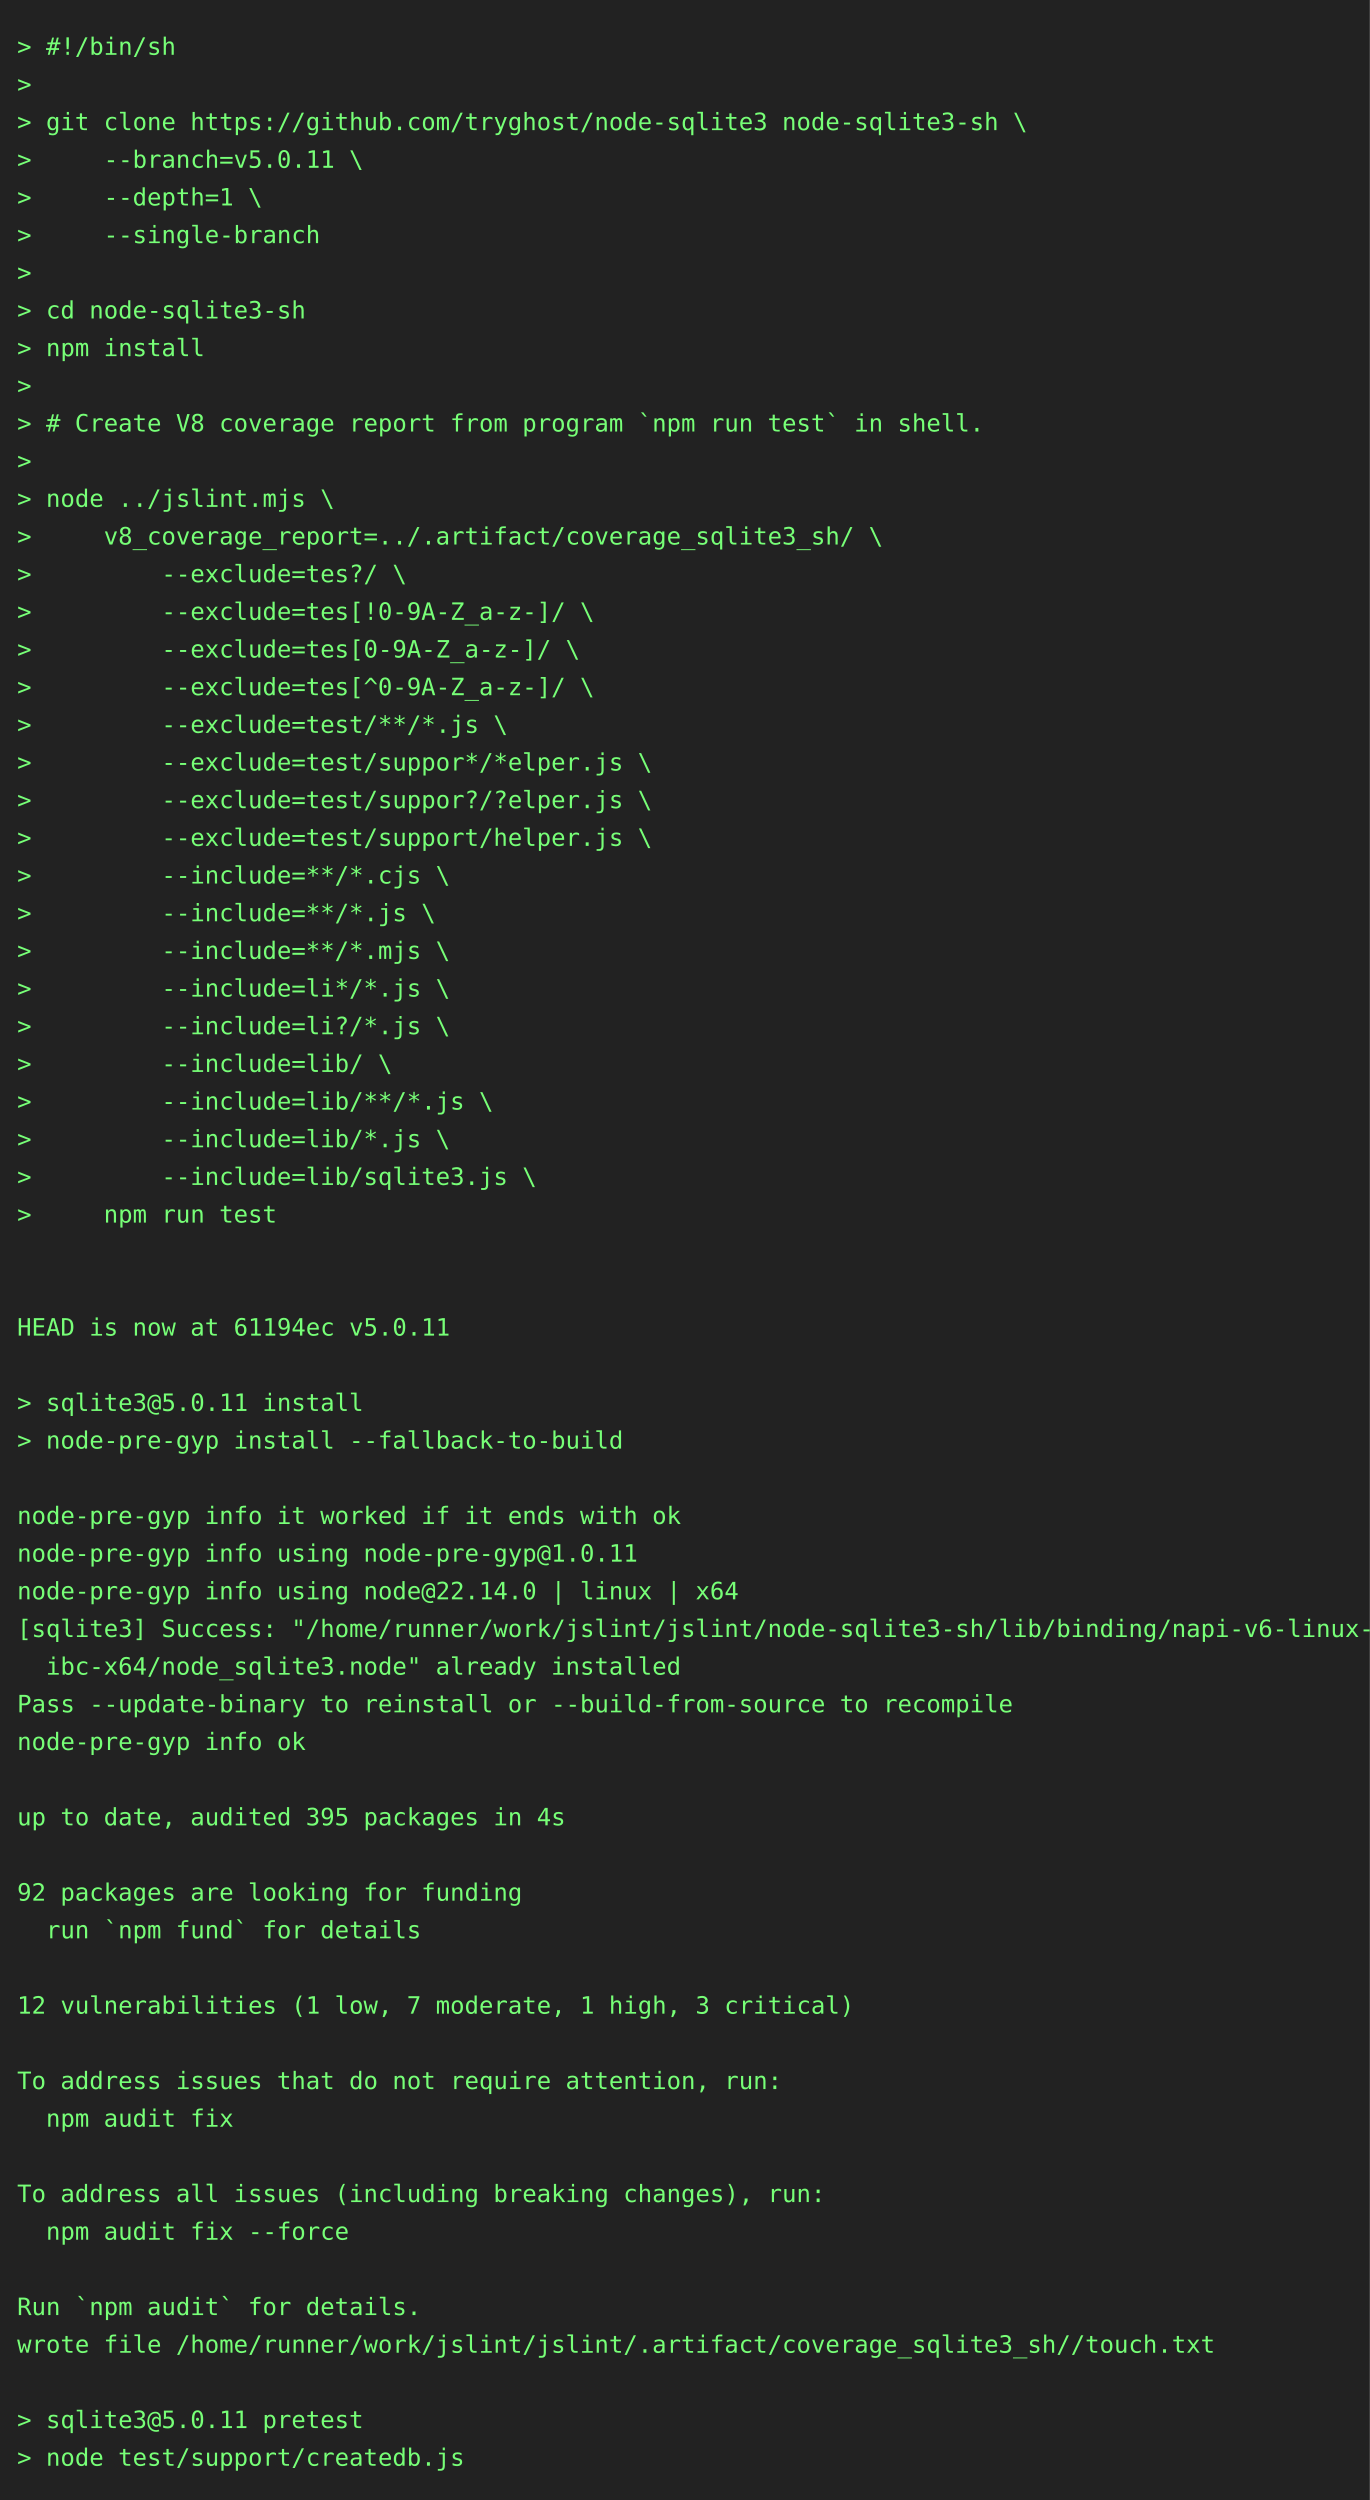
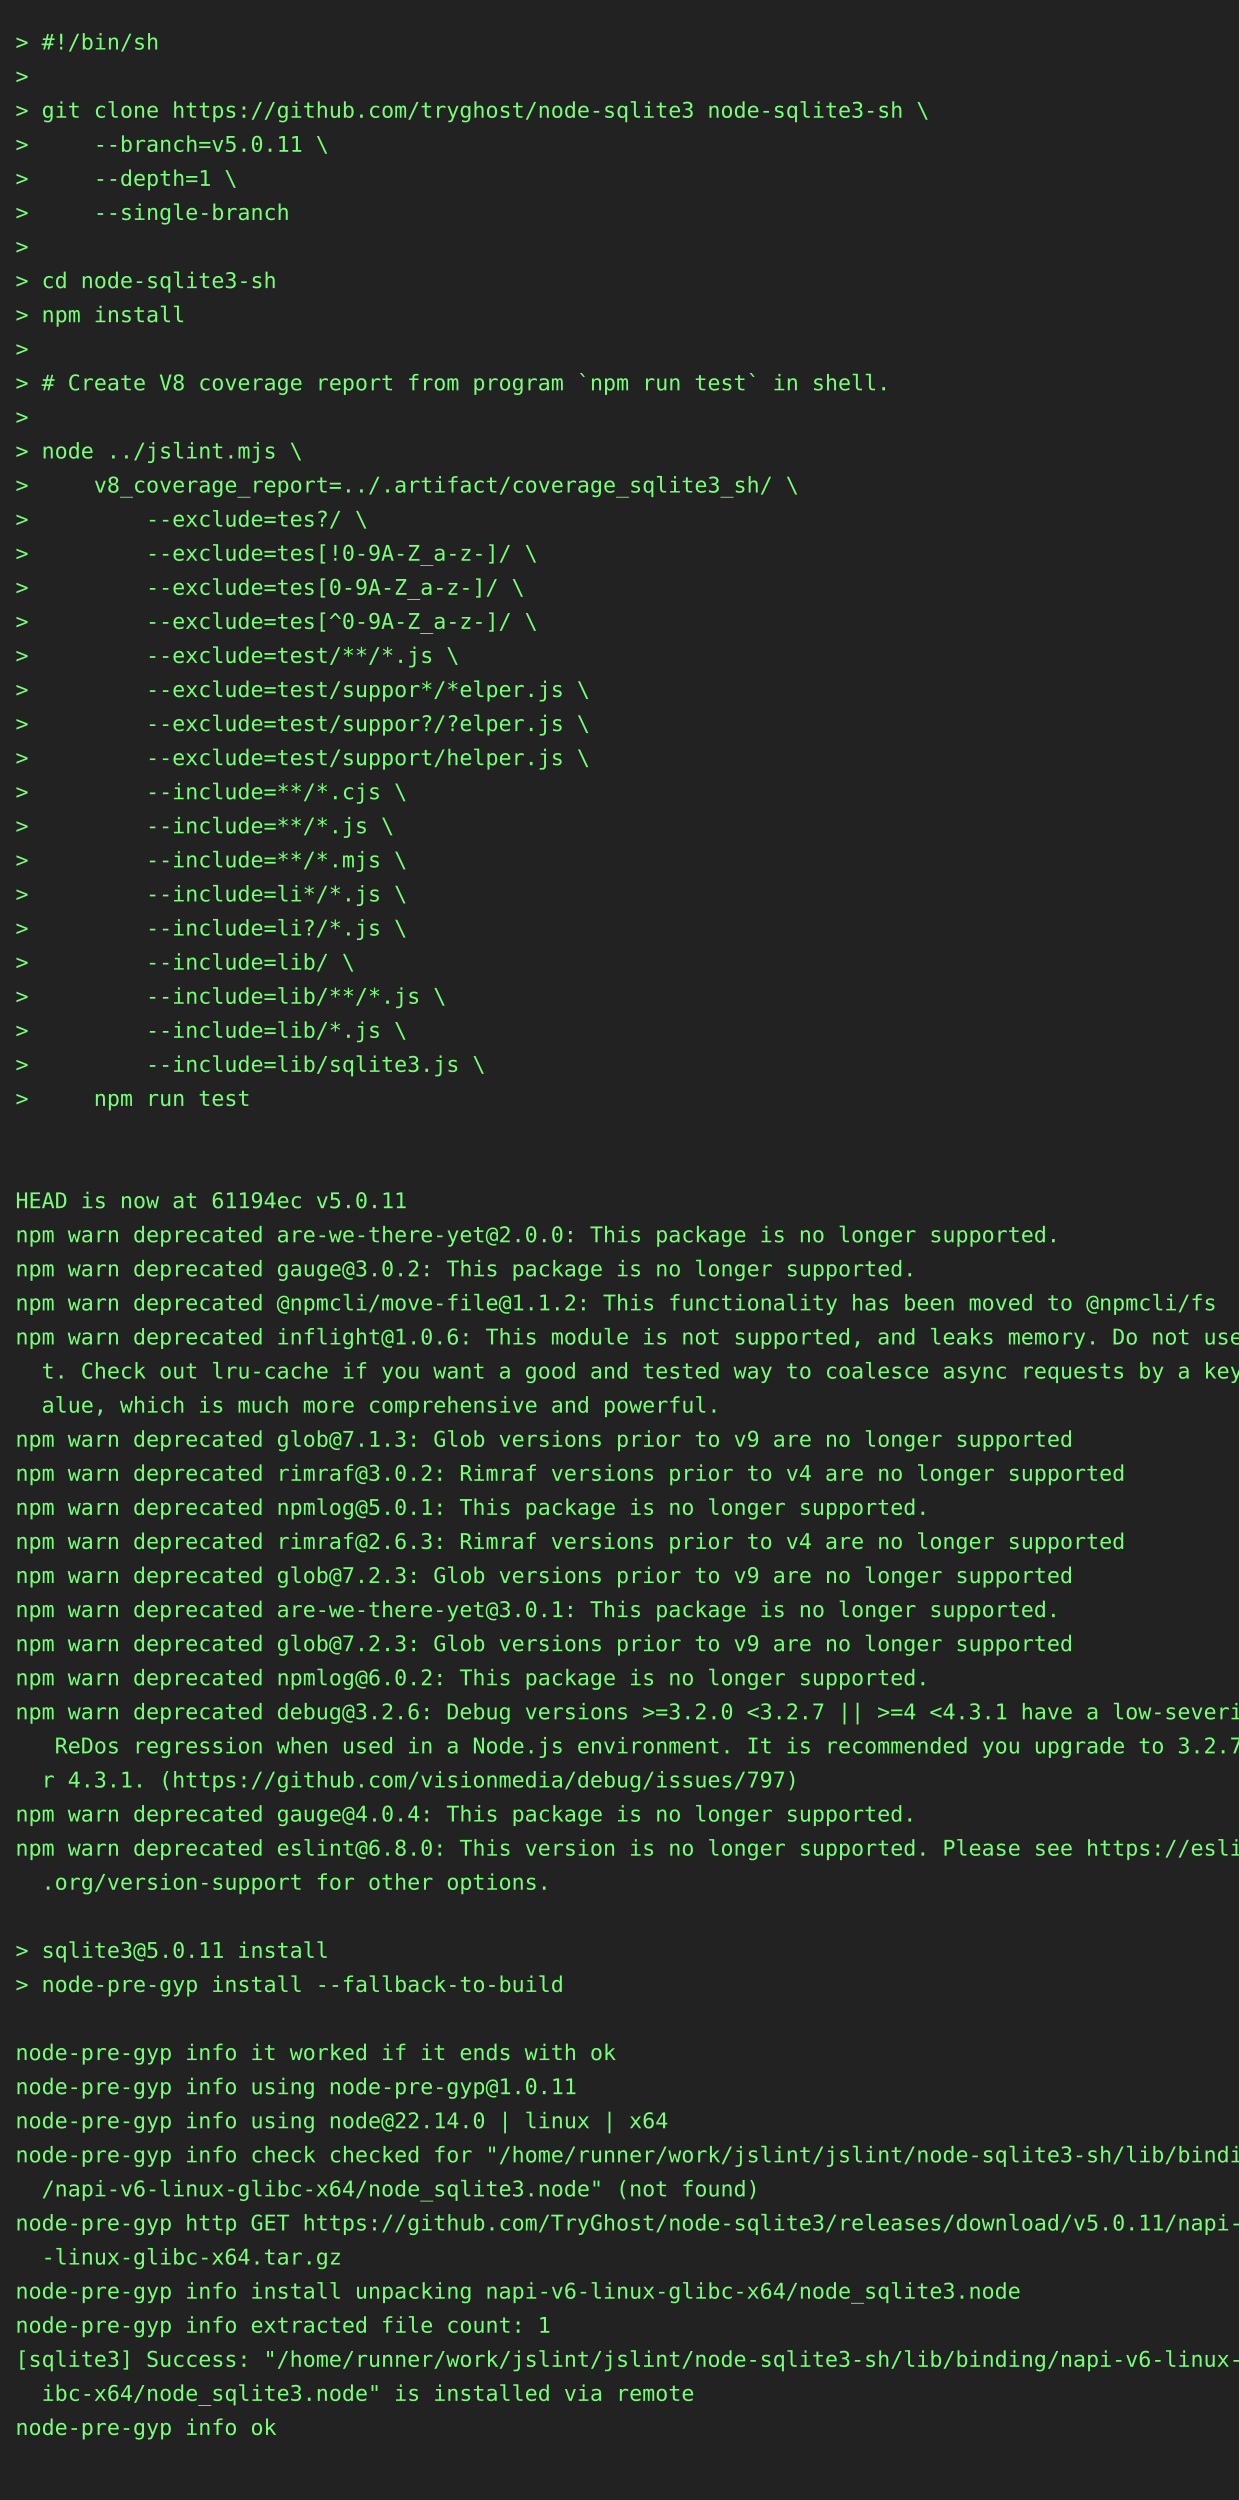
- <svg xmlns="http://www.w3.org/2000/svg" height="1460" width="800">
-   <rect height="1460" fill="#222" width="800" />
+ <svg xmlns="http://www.w3.org/2000/svg" height="1614" width="800">
+   <rect height="1614" fill="#222" width="800" />
  <text fill="#7f7" font-family="consolas, menlo, monospace" font-size="14" xml:space="preserve">
    <tspan lengthAdjust="spacingAndGlyphs" textLength="768" x="10" y="32">&gt; #!/bin/sh                                                                                      </tspan>
    <tspan lengthAdjust="spacingAndGlyphs" textLength="768" x="10" y="54">&gt;                                                                                                </tspan>
    <tspan lengthAdjust="spacingAndGlyphs" textLength="768" x="10" y="76">&gt; git clone https://github.com/tryghost/node-sqlite3 node-sqlite3-sh \                           </tspan>
    <tspan lengthAdjust="spacingAndGlyphs" textLength="768" x="10" y="98">&gt;     --branch=v5.0.11 \                                                                         </tspan>
    <tspan lengthAdjust="spacingAndGlyphs" textLength="768" x="10" y="120">&gt;     --depth=1 \                                                                                </tspan>
    <tspan lengthAdjust="spacingAndGlyphs" textLength="768" x="10" y="142">&gt;     --single-branch                                                                            </tspan>
    <tspan lengthAdjust="spacingAndGlyphs" textLength="768" x="10" y="164">&gt;                                                                                                </tspan>
    <tspan lengthAdjust="spacingAndGlyphs" textLength="768" x="10" y="186">&gt; cd node-sqlite3-sh                                                                             </tspan>
    <tspan lengthAdjust="spacingAndGlyphs" textLength="768" x="10" y="208">&gt; npm install                                                                                    </tspan>
    <tspan lengthAdjust="spacingAndGlyphs" textLength="768" x="10" y="230">&gt;                                                                                                </tspan>
    <tspan lengthAdjust="spacingAndGlyphs" textLength="768" x="10" y="252">&gt; # Create V8 coverage report from program `npm run test` in shell.                              </tspan>
    <tspan lengthAdjust="spacingAndGlyphs" textLength="768" x="10" y="274">&gt;                                                                                                </tspan>
    <tspan lengthAdjust="spacingAndGlyphs" textLength="768" x="10" y="296">&gt; node ../jslint.mjs \                                                                           </tspan>
    <tspan lengthAdjust="spacingAndGlyphs" textLength="768" x="10" y="318">&gt;     v8_coverage_report=../.artifact/coverage_sqlite3_sh/ \                                     </tspan>
    <tspan lengthAdjust="spacingAndGlyphs" textLength="768" x="10" y="340">&gt;         --exclude=tes?/ \                                                                      </tspan>
    <tspan lengthAdjust="spacingAndGlyphs" textLength="768" x="10" y="362">&gt;         --exclude=tes[!0-9A-Z_a-z-]/ \                                                         </tspan>
    <tspan lengthAdjust="spacingAndGlyphs" textLength="768" x="10" y="384">&gt;         --exclude=tes[0-9A-Z_a-z-]/ \                                                          </tspan>
    <tspan lengthAdjust="spacingAndGlyphs" textLength="768" x="10" y="406">&gt;         --exclude=tes[^0-9A-Z_a-z-]/ \                                                         </tspan>
    <tspan lengthAdjust="spacingAndGlyphs" textLength="768" x="10" y="428">&gt;         --exclude=test/**/*.js \                                                               </tspan>
    <tspan lengthAdjust="spacingAndGlyphs" textLength="768" x="10" y="450">&gt;         --exclude=test/suppor*/*elper.js \                                                     </tspan>
    <tspan lengthAdjust="spacingAndGlyphs" textLength="768" x="10" y="472">&gt;         --exclude=test/suppor?/?elper.js \                                                     </tspan>
    <tspan lengthAdjust="spacingAndGlyphs" textLength="768" x="10" y="494">&gt;         --exclude=test/support/helper.js \                                                     </tspan>
    <tspan lengthAdjust="spacingAndGlyphs" textLength="768" x="10" y="516">&gt;         --include=**/*.cjs \                                                                   </tspan>
    <tspan lengthAdjust="spacingAndGlyphs" textLength="768" x="10" y="538">&gt;         --include=**/*.js \                                                                    </tspan>
    <tspan lengthAdjust="spacingAndGlyphs" textLength="768" x="10" y="560">&gt;         --include=**/*.mjs \                                                                   </tspan>
    <tspan lengthAdjust="spacingAndGlyphs" textLength="768" x="10" y="582">&gt;         --include=li*/*.js \                                                                   </tspan>
    <tspan lengthAdjust="spacingAndGlyphs" textLength="768" x="10" y="604">&gt;         --include=li?/*.js \                                                                   </tspan>
    <tspan lengthAdjust="spacingAndGlyphs" textLength="768" x="10" y="626">&gt;         --include=lib/ \                                                                       </tspan>
    <tspan lengthAdjust="spacingAndGlyphs" textLength="768" x="10" y="648">&gt;         --include=lib/**/*.js \                                                                </tspan>
    <tspan lengthAdjust="spacingAndGlyphs" textLength="768" x="10" y="670">&gt;         --include=lib/*.js \                                                                   </tspan>
    <tspan lengthAdjust="spacingAndGlyphs" textLength="768" x="10" y="692">&gt;         --include=lib/sqlite3.js \                                                             </tspan>
    <tspan lengthAdjust="spacingAndGlyphs" textLength="768" x="10" y="714">&gt;     npm run test                                                                               </tspan>
    <tspan lengthAdjust="spacingAndGlyphs" textLength="768" x="10" y="736">                                                                                                 </tspan>
    <tspan lengthAdjust="spacingAndGlyphs" textLength="768" x="10" y="758">                                                                                                 </tspan>
    <tspan lengthAdjust="spacingAndGlyphs" textLength="768" x="10" y="780">HEAD is now at 61194ec v5.0.11                                                                   </tspan>
-     <tspan lengthAdjust="spacingAndGlyphs" textLength="768" x="10" y="802">                                                                                                 </tspan>
-     <tspan lengthAdjust="spacingAndGlyphs" textLength="768" x="10" y="824">&gt; sqlite3@5.0.11 install                                                                         </tspan>
-     <tspan lengthAdjust="spacingAndGlyphs" textLength="768" x="10" y="846">&gt; node-pre-gyp install --fallback-to-build                                                       </tspan>
-     <tspan lengthAdjust="spacingAndGlyphs" textLength="768" x="10" y="868">                                                                                                 </tspan>
-     <tspan lengthAdjust="spacingAndGlyphs" textLength="768" x="10" y="890">node-pre-gyp info it worked if it ends with ok                                                   </tspan>
-     <tspan lengthAdjust="spacingAndGlyphs" textLength="768" x="10" y="912">node-pre-gyp info using node-pre-gyp@1.0.11                                                      </tspan>
-     <tspan lengthAdjust="spacingAndGlyphs" textLength="768" x="10" y="934">node-pre-gyp info using node@22.14.0 | linux | x64                                               </tspan>
-     <tspan lengthAdjust="spacingAndGlyphs" textLength="768" x="10" y="956">[sqlite3] Success: "/home/runner/work/jslint/jslint/node-sqlite3-sh/lib/binding/napi-v6-linux-gl\</tspan>
-     <tspan lengthAdjust="spacingAndGlyphs" textLength="768" x="10" y="978">  ibc-x64/node_sqlite3.node" already installed                                                   </tspan>
-     <tspan lengthAdjust="spacingAndGlyphs" textLength="768" x="10" y="1000">Pass --update-binary to reinstall or --build-from-source to recompile                            </tspan>
-     <tspan lengthAdjust="spacingAndGlyphs" textLength="768" x="10" y="1022">node-pre-gyp info ok                                                                             </tspan>
-     <tspan lengthAdjust="spacingAndGlyphs" textLength="768" x="10" y="1044">                                                                                                 </tspan>
-     <tspan lengthAdjust="spacingAndGlyphs" textLength="768" x="10" y="1066">up to date, audited 395 packages in 4s                                                           </tspan>
-     <tspan lengthAdjust="spacingAndGlyphs" textLength="768" x="10" y="1088">                                                                                                 </tspan>
-     <tspan lengthAdjust="spacingAndGlyphs" textLength="768" x="10" y="1110">92 packages are looking for funding                                                              </tspan>
-     <tspan lengthAdjust="spacingAndGlyphs" textLength="768" x="10" y="1132">  run `npm fund` for details                                                                     </tspan>
-     <tspan lengthAdjust="spacingAndGlyphs" textLength="768" x="10" y="1154">                                                                                                 </tspan>
-     <tspan lengthAdjust="spacingAndGlyphs" textLength="768" x="10" y="1176">12 vulnerabilities (1 low, 7 moderate, 1 high, 3 critical)                                       </tspan>
-     <tspan lengthAdjust="spacingAndGlyphs" textLength="768" x="10" y="1198">                                                                                                 </tspan>
-     <tspan lengthAdjust="spacingAndGlyphs" textLength="768" x="10" y="1220">To address issues that do not require attention, run:                                            </tspan>
-     <tspan lengthAdjust="spacingAndGlyphs" textLength="768" x="10" y="1242">  npm audit fix                                                                                  </tspan>
-     <tspan lengthAdjust="spacingAndGlyphs" textLength="768" x="10" y="1264">                                                                                                 </tspan>
-     <tspan lengthAdjust="spacingAndGlyphs" textLength="768" x="10" y="1286">To address all issues (including breaking changes), run:                                         </tspan>
-     <tspan lengthAdjust="spacingAndGlyphs" textLength="768" x="10" y="1308">  npm audit fix --force                                                                          </tspan>
-     <tspan lengthAdjust="spacingAndGlyphs" textLength="768" x="10" y="1330">                                                                                                 </tspan>
-     <tspan lengthAdjust="spacingAndGlyphs" textLength="768" x="10" y="1352">Run `npm audit` for details.                                                                     </tspan>
-     <tspan lengthAdjust="spacingAndGlyphs" textLength="768" x="10" y="1374">wrote file /home/runner/work/jslint/jslint/.artifact/coverage_sqlite3_sh//touch.txt              </tspan>
-     <tspan lengthAdjust="spacingAndGlyphs" textLength="768" x="10" y="1396">                                                                                                 </tspan>
-     <tspan lengthAdjust="spacingAndGlyphs" textLength="768" x="10" y="1418">&gt; sqlite3@5.0.11 pretest                                                                         </tspan>
-     <tspan lengthAdjust="spacingAndGlyphs" textLength="768" x="10" y="1440">&gt; node test/support/createdb.js                                                                  </tspan>
+     <tspan lengthAdjust="spacingAndGlyphs" textLength="768" x="10" y="802">npm warn deprecated are-we-there-yet@2.0.0: This package is no longer supported.                 </tspan>
+     <tspan lengthAdjust="spacingAndGlyphs" textLength="768" x="10" y="824">npm warn deprecated gauge@3.0.2: This package is no longer supported.                            </tspan>
+     <tspan lengthAdjust="spacingAndGlyphs" textLength="768" x="10" y="846">npm warn deprecated @npmcli/move-file@1.1.2: This functionality has been moved to @npmcli/fs     </tspan>
+     <tspan lengthAdjust="spacingAndGlyphs" textLength="768" x="10" y="868">npm warn deprecated inflight@1.0.6: This module is not supported, and leaks memory. Do not use i\</tspan>
+     <tspan lengthAdjust="spacingAndGlyphs" textLength="768" x="10" y="890">  t. Check out lru-cache if you want a good and tested way to coalesce async requests by a key v\</tspan>
+     <tspan lengthAdjust="spacingAndGlyphs" textLength="768" x="10" y="912">  alue, which is much more comprehensive and powerful.                                           </tspan>
+     <tspan lengthAdjust="spacingAndGlyphs" textLength="768" x="10" y="934">npm warn deprecated glob@7.1.3: Glob versions prior to v9 are no longer supported                </tspan>
+     <tspan lengthAdjust="spacingAndGlyphs" textLength="768" x="10" y="956">npm warn deprecated rimraf@3.0.2: Rimraf versions prior to v4 are no longer supported            </tspan>
+     <tspan lengthAdjust="spacingAndGlyphs" textLength="768" x="10" y="978">npm warn deprecated npmlog@5.0.1: This package is no longer supported.                           </tspan>
+     <tspan lengthAdjust="spacingAndGlyphs" textLength="768" x="10" y="1000">npm warn deprecated rimraf@2.6.3: Rimraf versions prior to v4 are no longer supported            </tspan>
+     <tspan lengthAdjust="spacingAndGlyphs" textLength="768" x="10" y="1022">npm warn deprecated glob@7.2.3: Glob versions prior to v9 are no longer supported                </tspan>
+     <tspan lengthAdjust="spacingAndGlyphs" textLength="768" x="10" y="1044">npm warn deprecated are-we-there-yet@3.0.1: This package is no longer supported.                 </tspan>
+     <tspan lengthAdjust="spacingAndGlyphs" textLength="768" x="10" y="1066">npm warn deprecated glob@7.2.3: Glob versions prior to v9 are no longer supported                </tspan>
+     <tspan lengthAdjust="spacingAndGlyphs" textLength="768" x="10" y="1088">npm warn deprecated npmlog@6.0.2: This package is no longer supported.                           </tspan>
+     <tspan lengthAdjust="spacingAndGlyphs" textLength="768" x="10" y="1110">npm warn deprecated debug@3.2.6: Debug versions &gt;=3.2.0 &lt;3.2.7 || &gt;=4 &lt;4.3.1 have a low-severity\</tspan>
+     <tspan lengthAdjust="spacingAndGlyphs" textLength="768" x="10" y="1132">   ReDos regression when used in a Node.js environment. It is recommended you upgrade to 3.2.7 o\</tspan>
+     <tspan lengthAdjust="spacingAndGlyphs" textLength="768" x="10" y="1154">  r 4.3.1. (https://github.com/visionmedia/debug/issues/797)                                     </tspan>
+     <tspan lengthAdjust="spacingAndGlyphs" textLength="768" x="10" y="1176">npm warn deprecated gauge@4.0.4: This package is no longer supported.                            </tspan>
+     <tspan lengthAdjust="spacingAndGlyphs" textLength="768" x="10" y="1198">npm warn deprecated eslint@6.8.0: This version is no longer supported. Please see https://eslint\</tspan>
+     <tspan lengthAdjust="spacingAndGlyphs" textLength="768" x="10" y="1220">  .org/version-support for other options.                                                        </tspan>
+     <tspan lengthAdjust="spacingAndGlyphs" textLength="768" x="10" y="1242">                                                                                                 </tspan>
+     <tspan lengthAdjust="spacingAndGlyphs" textLength="768" x="10" y="1264">&gt; sqlite3@5.0.11 install                                                                         </tspan>
+     <tspan lengthAdjust="spacingAndGlyphs" textLength="768" x="10" y="1286">&gt; node-pre-gyp install --fallback-to-build                                                       </tspan>
+     <tspan lengthAdjust="spacingAndGlyphs" textLength="768" x="10" y="1308">                                                                                                 </tspan>
+     <tspan lengthAdjust="spacingAndGlyphs" textLength="768" x="10" y="1330">node-pre-gyp info it worked if it ends with ok                                                   </tspan>
+     <tspan lengthAdjust="spacingAndGlyphs" textLength="768" x="10" y="1352">node-pre-gyp info using node-pre-gyp@1.0.11                                                      </tspan>
+     <tspan lengthAdjust="spacingAndGlyphs" textLength="768" x="10" y="1374">node-pre-gyp info using node@22.14.0 | linux | x64                                               </tspan>
+     <tspan lengthAdjust="spacingAndGlyphs" textLength="768" x="10" y="1396">node-pre-gyp info check checked for "/home/runner/work/jslint/jslint/node-sqlite3-sh/lib/binding\</tspan>
+     <tspan lengthAdjust="spacingAndGlyphs" textLength="768" x="10" y="1418">  /napi-v6-linux-glibc-x64/node_sqlite3.node" (not found)                                        </tspan>
+     <tspan lengthAdjust="spacingAndGlyphs" textLength="768" x="10" y="1440">node-pre-gyp http GET https://github.com/TryGhost/node-sqlite3/releases/download/v5.0.11/napi-v6\</tspan>
+     <tspan lengthAdjust="spacingAndGlyphs" textLength="768" x="10" y="1462">  -linux-glibc-x64.tar.gz                                                                        </tspan>
+     <tspan lengthAdjust="spacingAndGlyphs" textLength="768" x="10" y="1484">node-pre-gyp info install unpacking napi-v6-linux-glibc-x64/node_sqlite3.node                    </tspan>
+     <tspan lengthAdjust="spacingAndGlyphs" textLength="768" x="10" y="1506">node-pre-gyp info extracted file count: 1                                                        </tspan>
+     <tspan lengthAdjust="spacingAndGlyphs" textLength="768" x="10" y="1528">[sqlite3] Success: "/home/runner/work/jslint/jslint/node-sqlite3-sh/lib/binding/napi-v6-linux-gl\</tspan>
+     <tspan lengthAdjust="spacingAndGlyphs" textLength="768" x="10" y="1550">  ibc-x64/node_sqlite3.node" is installed via remote                                             </tspan>
+     <tspan lengthAdjust="spacingAndGlyphs" textLength="768" x="10" y="1572">node-pre-gyp info ok                                                                             </tspan>
+     <tspan lengthAdjust="spacingAndGlyphs" textLength="768" x="10" y="1594">                                                                                                 </tspan>
  </text>
</svg>
